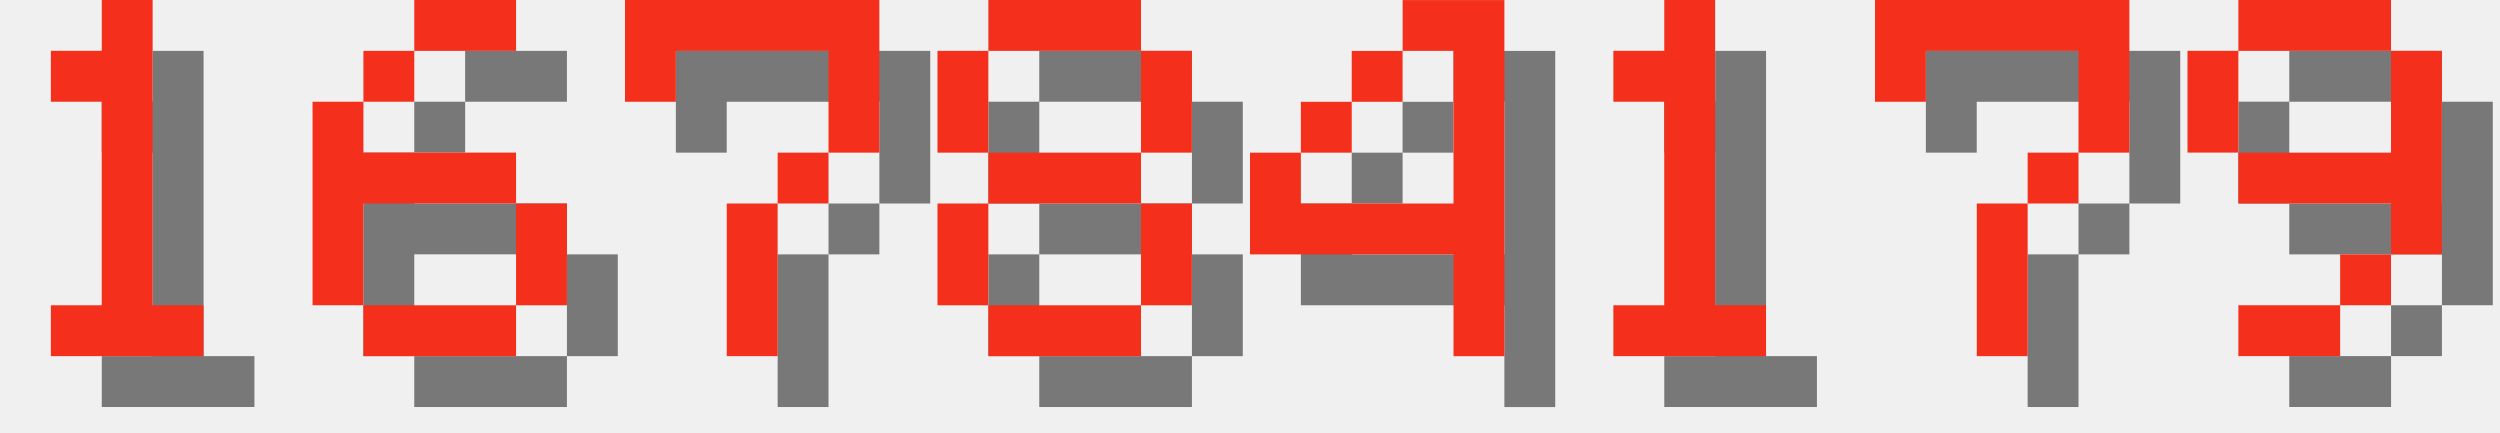
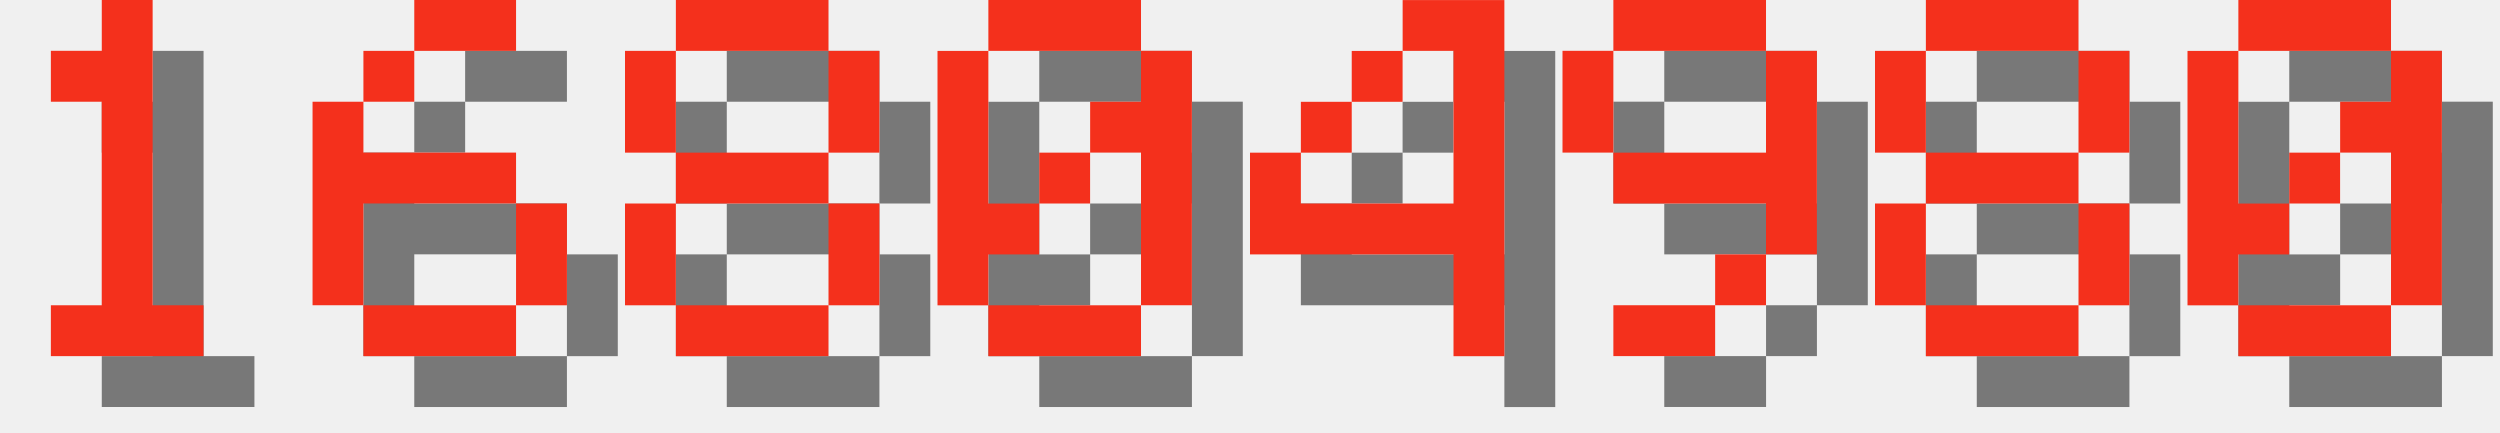
<svg xmlns="http://www.w3.org/2000/svg" version="1.1" width="208.0" height="36">
  <style>
        .text-foreground {
            fill: #F4301C;
        }
        .text-shadow {
            fill: #000000;
            fill-opacity: 0.5;
        }
    </style>
  <g class="digit" id="digit_1" transform="translate(0.0, 0), scale(4)">
    <path id="digit_1_shadow" class="text-shadow" d="m2.117 2.117v1.058h1.058v4.233h-1.058v1.058h3.175v-1.058h-1.058v-6.35h-1.058v1.058h-1.058z" fill-opacity=".5" style="paint-order:stroke fill markers" />
    <path id="digit_1_fg" class="text-foreground" d="m1.058 1.058v1.058h1.058v4.233h-1.058v1.058h3.175v-1.058h-1.058v-6.35h-1.058v1.058h-1.058z" fill="#fff" style="paint-order:stroke fill markers" />
  </g>
  <g class="digit" id="digit_6" transform="translate(26.0, 0), scale(4)">
    <path id="digit_6_shadow" class="text-shadow" d="m3.175 1.058v1.058h2.117v-1.058h-2.117zm0 1.058h-1.058v1.058h1.058v-1.058zm-1.058 1.058h-1.058v4.233h1.058v-2.117h3.175v-1.058h-3.175v-1.058zm3.175 2.117v2.117h1.058v-2.117h-1.058zm0 2.117h-3.175v1.058h3.175v-1.058z" fill-opacity=".5" style="paint-order:stroke fill markers" />
    <path id="digit_6_fg" class="text-foreground" d="m2.117 0v1.058h2.117v-1.058h-2.117zm0 1.058h-1.058v1.058h1.058v-1.058zm-1.058 1.058h-1.058v4.233h1.058v-2.117h3.175v-1.058h-3.175v-1.058zm3.175 2.117v2.117h1.058v-2.117h-1.058zm0 2.117h-3.175v1.058h3.175v-1.058z" fill="#fff" style="paint-order:stroke fill markers" />
  </g>
-   <g class="digit" id="digit_7" transform="translate(52.0, 0), scale(4)">
-     <path id="digit_7_shadow" class="text-shadow" d="m1.058 1.058 2e-6 2.117h1.058v-1.058h3.175v1.058l2e-7 1.058h-1.058v1.058h-1.058l4e-7 3.175 1.058 1e-7v-3.175h1.058v-1.058h1.058l5e-7 -1.058v-2.117z" fill-opacity=".5" style="paint-order:stroke fill markers" />
-     <path id="digit_7_fg" class="text-foreground" d="m0 0 2e-6 2.117h1.058v-1.058h3.175v1.058l2e-7 1.058h-1.058v1.058h-1.058l4e-7 3.175 1.058 1e-7v-3.175h1.058v-1.058h1.058l5e-7 -1.058v-2.117z" fill="#fff" style="paint-order:stroke fill markers" />
-   </g>
-   <g class="digit" id="digit_8" transform="translate(78.0, 0), scale(4)">
+   <g class="digit" id="digit_8" transform="translate(52.0, 0), scale(4)">
    <path id="digit_8_shadow" class="text-shadow" d="m2.117 1.058v1.058h3.175v-1.058h-3.175zm3.175 1.058v2.117h1.058v-2.117h-1.058zm0 2.117h-3.175v1.058h3.175v-1.058zm0 1.058v2.117h1.058v-2.117h-1.058zm0 2.117h-3.175v1.058h3.175v-1.058zm-3.175 0v-2.117h-1.058v2.117h1.058zm0-3.175v-2.117h-1.058v2.117h1.058z" fill-opacity=".5" style="paint-order:stroke fill markers" />
    <path id="digit_8_fg" class="text-foreground" d="m1.058 0v1.058h3.175v-1.058h-3.175zm3.175 1.058v2.117h1.058v-2.117h-1.058zm0 2.117h-3.175v1.058h3.175v-1.058zm0 1.058v2.117h1.058v-2.117h-1.058zm0 2.117h-3.175v1.058h3.175v-1.058zm-3.175 0v-2.117h-1.058v2.117h1.058zm0-3.175v-2.117h-1.058v2.117h1.058z" fill="#fff" style="paint-order:stroke fill markers" />
+   </g>
+   <g class="digit" id="digit_0" transform="translate(78.0, 0), scale(4)">
+     <path id="digit_0_shadow" class="text-shadow" d="m2.117 1.058v1.058h3.175v-1.058h-3.175zm3.175 1.058v1.058h-1.058v1.058h1.058v3.175h1.058v-5.292h-1.058zm0 5.292h-3.175v1.058h3.175v-1.058zm-3.175 0v-1.058h1.058v-1.058h-1.058v-3.175h-1.058v5.292h1.058zm1.058-2.117h1.058v-1.058h-1.058v1.058z" fill-opacity=".5" style="paint-order:stroke fill markers" />
+     <path id="digit_0_fg" class="text-foreground" d="m1.058 0v1.058h3.175v-1.058h-3.175zm3.175 1.058v1.058h-1.058v1.058h1.058v3.175h1.058v-5.292h-1.058zm0 5.292h-3.175v1.058h3.175v-1.058zm-3.175 0v-1.058h1.058v-1.058h-1.058v-3.175h-1.058v5.292h1.058zm1.058-2.117h1.058v-1.058h-1.058v1.058z" fill="#fff" style="paint-order:stroke fill markers" />
  </g>
  <g class="digit" id="digit_4" transform="translate(104.0, 0), scale(4)">
    <path id="digit_4_shadow" class="text-shadow" d="m4.233 1.058v1.058h1.058v3.175h-3.175v-1.058h-1.058v2.117h4.233v2.117h1.058v-7.408h-2.117zm-2.117 3.175h1.058v-1.058h-1.058v1.058zm1.058-1.058h1.058v-1.058h-1.058v1.058z" fill-opacity=".5" style="paint-order:stroke fill markers" />
    <path id="digit_4_fg" class="text-foreground" d="m3.175 0v1.058h1.058v3.175h-3.175v-1.058h-1.058v2.117h4.233v2.117h1.058v-7.408h-2.117zm-2.117 3.175h1.058v-1.058h-1.058v1.058zm1.058-1.058h1.058v-1.058h-1.058v1.058z" fill="#fff" style="paint-order:stroke fill markers" />
  </g>
-   <g class="digit" id="digit_1" transform="translate(130.0, 0), scale(4)">
-     <path id="digit_1_shadow" class="text-shadow" d="m2.117 2.117v1.058h1.058v4.233h-1.058v1.058h3.175v-1.058h-1.058v-6.35h-1.058v1.058h-1.058z" fill-opacity=".5" style="paint-order:stroke fill markers" />
-     <path id="digit_1_fg" class="text-foreground" d="m1.058 1.058v1.058h1.058v4.233h-1.058v1.058h3.175v-1.058h-1.058v-6.35h-1.058v1.058h-1.058z" fill="#fff" style="paint-order:stroke fill markers" />
-   </g>
-   <g class="digit" id="digit_7" transform="translate(156.0, 0), scale(4)">
-     <path id="digit_7_shadow" class="text-shadow" d="m1.058 1.058 2e-6 2.117h1.058v-1.058h3.175v1.058l2e-7 1.058h-1.058v1.058h-1.058l4e-7 3.175 1.058 1e-7v-3.175h1.058v-1.058h1.058l5e-7 -1.058v-2.117z" fill-opacity=".5" style="paint-order:stroke fill markers" />
-     <path id="digit_7_fg" class="text-foreground" d="m0 0 2e-6 2.117h1.058v-1.058h3.175v1.058l2e-7 1.058h-1.058v1.058h-1.058l4e-7 3.175 1.058 1e-7v-3.175h1.058v-1.058h1.058l5e-7 -1.058v-2.117z" fill="#fff" style="paint-order:stroke fill markers" />
-   </g>
-   <g class="digit" id="digit_9" transform="translate(182.0, 0), scale(4)">
+   <g class="digit" id="digit_9" transform="translate(130.0, 0), scale(4)">
    <path id="digit_9_shadow" class="text-shadow" d="m2.117 1.058v1.058h3.175v-1.058h-3.175zm3.175 1.058v2.117h-3.175v1.058h3.175v1.058h1.058v-4.233h-1.058zm0 4.233h-1.058v1.058h1.058v-1.058zm-1.058 1.058h-2.117v1.058h2.117v-1.058zm-2.117-3.175v-2.117h-1.058v2.117h1.058z" fill-opacity=".5" style="paint-order:stroke fill markers" />
    <path id="digit_9_fg" class="text-foreground" d="m1.058 0v1.058h3.175v-1.058h-3.175zm3.175 1.058v2.117h-3.175v1.058h3.175v1.058h1.058v-4.233h-1.058zm0 4.233h-1.058v1.058h1.058v-1.058zm-1.058 1.058h-2.117v1.058h2.117v-1.058zm-2.117-3.175v-2.117h-1.058v2.117h1.058z" fill="#fff" style="paint-order:stroke fill markers" />
  </g>
+   <g class="digit" id="digit_8" transform="translate(156.0, 0), scale(4)">
+     <path id="digit_8_shadow" class="text-shadow" d="m2.117 1.058v1.058h3.175v-1.058h-3.175zm3.175 1.058v2.117h1.058v-2.117h-1.058zm0 2.117h-3.175v1.058h3.175v-1.058zm0 1.058v2.117h1.058v-2.117h-1.058zm0 2.117h-3.175v1.058h3.175v-1.058zm-3.175 0v-2.117h-1.058v2.117h1.058zm0-3.175v-2.117h-1.058v2.117h1.058z" fill-opacity=".5" style="paint-order:stroke fill markers" />
+     <path id="digit_8_fg" class="text-foreground" d="m1.058 0v1.058h3.175v-1.058h-3.175zm3.175 1.058v2.117h1.058v-2.117h-1.058zm0 2.117h-3.175v1.058h3.175v-1.058zm0 1.058v2.117h1.058v-2.117h-1.058zm0 2.117h-3.175v1.058h3.175v-1.058zm-3.175 0v-2.117h-1.058v2.117h1.058zm0-3.175v-2.117h-1.058v2.117h1.058z" fill="#fff" style="paint-order:stroke fill markers" />
+   </g>
+   <g class="digit" id="digit_0" transform="translate(182.0, 0), scale(4)">
+     <path id="digit_0_shadow" class="text-shadow" d="m2.117 1.058v1.058h3.175v-1.058h-3.175zm3.175 1.058v1.058h-1.058v1.058h1.058v3.175h1.058v-5.292h-1.058zm0 5.292h-3.175v1.058h3.175v-1.058zm-3.175 0v-1.058h1.058v-1.058h-1.058v-3.175h-1.058v5.292h1.058zm1.058-2.117h1.058v-1.058h-1.058v1.058z" fill-opacity=".5" style="paint-order:stroke fill markers" />
+     <path id="digit_0_fg" class="text-foreground" d="m1.058 0v1.058h3.175v-1.058h-3.175zm3.175 1.058v1.058h-1.058v1.058h1.058v3.175h1.058v-5.292h-1.058zm0 5.292h-3.175v1.058h3.175v-1.058zm-3.175 0v-1.058h1.058v-1.058h-1.058v-3.175h-1.058v5.292h1.058zm1.058-2.117h1.058v-1.058h-1.058v1.058z" fill="#fff" style="paint-order:stroke fill markers" />
+   </g>
</svg>
